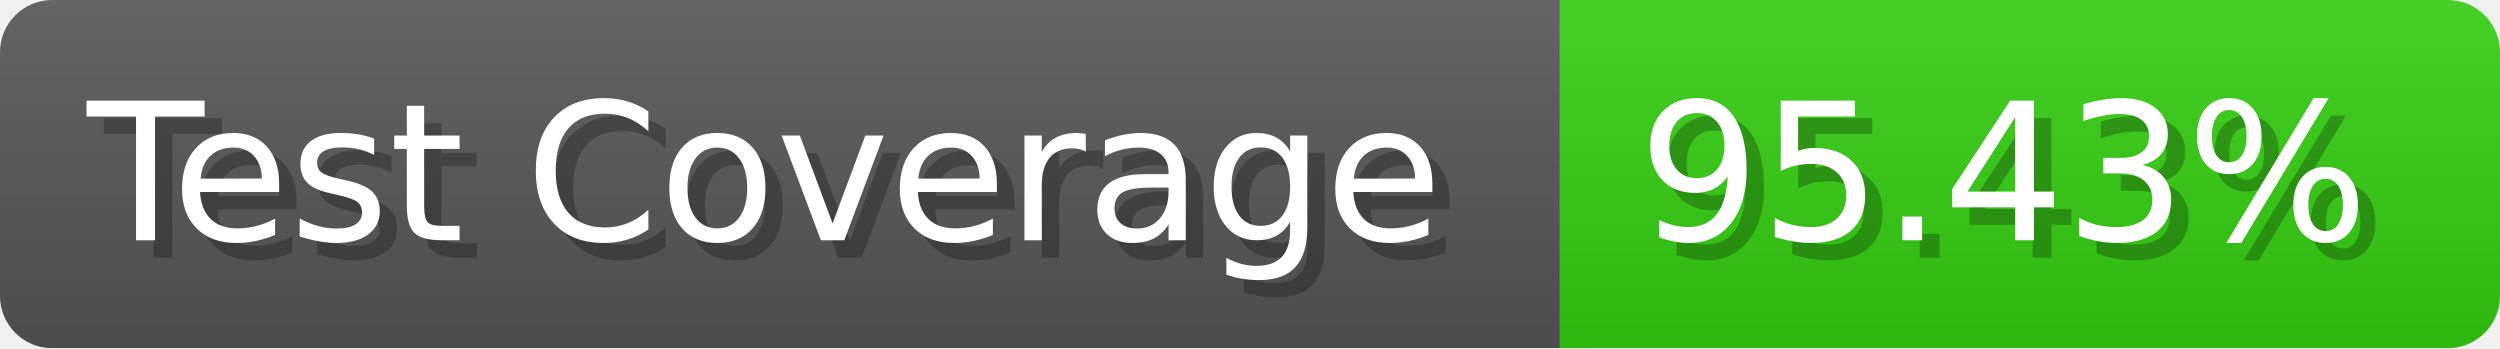
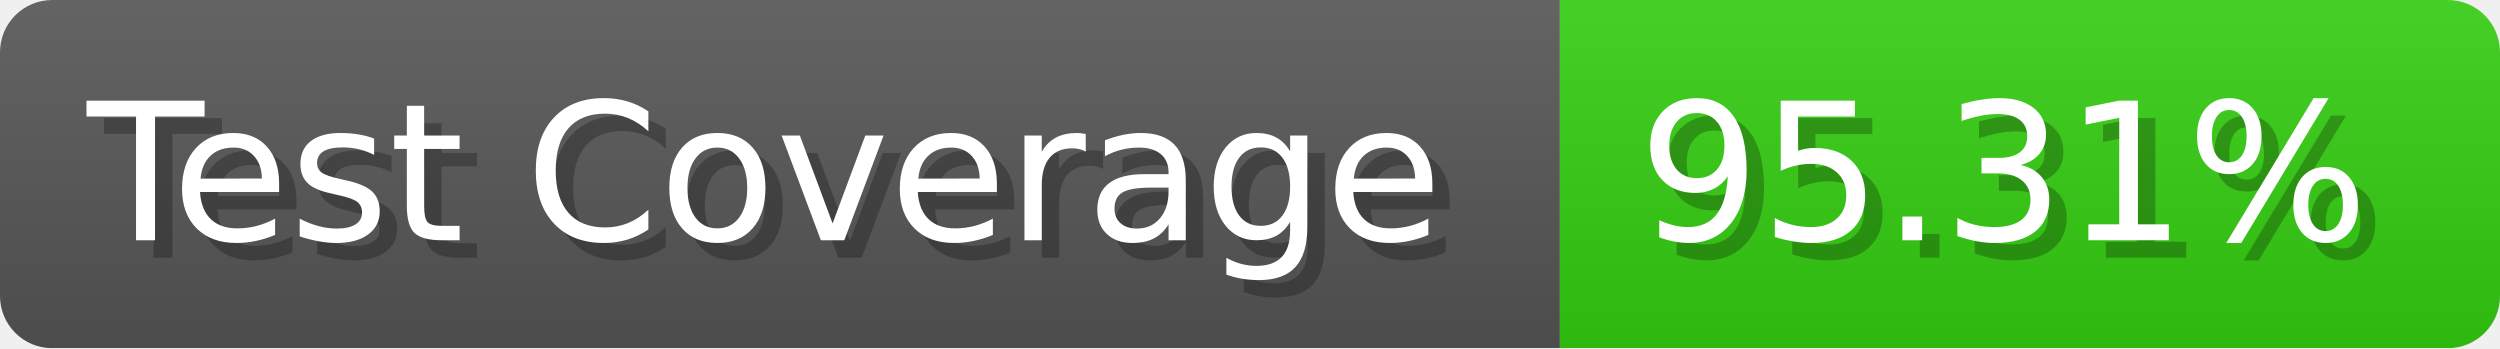
- <svg xmlns="http://www.w3.org/2000/svg" width="143.6" height="20" viewBox="0 0 1436 200" role="img" aria-label="Test Coverage: 95.43%">
+ <svg xmlns="http://www.w3.org/2000/svg" width="143.6" height="20" viewBox="0 0 1436 200" role="img" aria-label="Test Coverage: 95.31%">
  <linearGradient id="a" x2="0" y2="100%">
    <stop offset="0" stop-opacity=".1" stop-color="#EEE" />
    <stop offset="1" stop-opacity=".1" />
  </linearGradient>
  <mask id="m">
    <rect width="1436" height="200" rx="30" fill="#FFF" />
  </mask>
  <g mask="url(#m)">
    <rect width="896" height="200" fill="#555" />
    <rect width="540" height="200" fill="#3C1" x="896" />
    <rect width="1436" height="200" fill="url(#a)" />
  </g>
  <g aria-hidden="true" fill="#fff" text-anchor="start" font-family="Verdana,DejaVu Sans,sans-serif" font-size="110">
    <text x="60" y="148" textLength="796" fill="#000" opacity="0.25">Test Coverage</text>
    <text x="50" y="138" textLength="796">Test Coverage</text>
-     <text x="951" y="148" textLength="440" fill="#000" opacity="0.25">95.43%</text>
-     <text x="941" y="138" textLength="440">95.43%</text>
+     <text x="951" y="148" textLength="440" fill="#000" opacity="0.25">95.31%</text>
+     <text x="941" y="138" textLength="440">95.31%</text>
  </g>
</svg>
